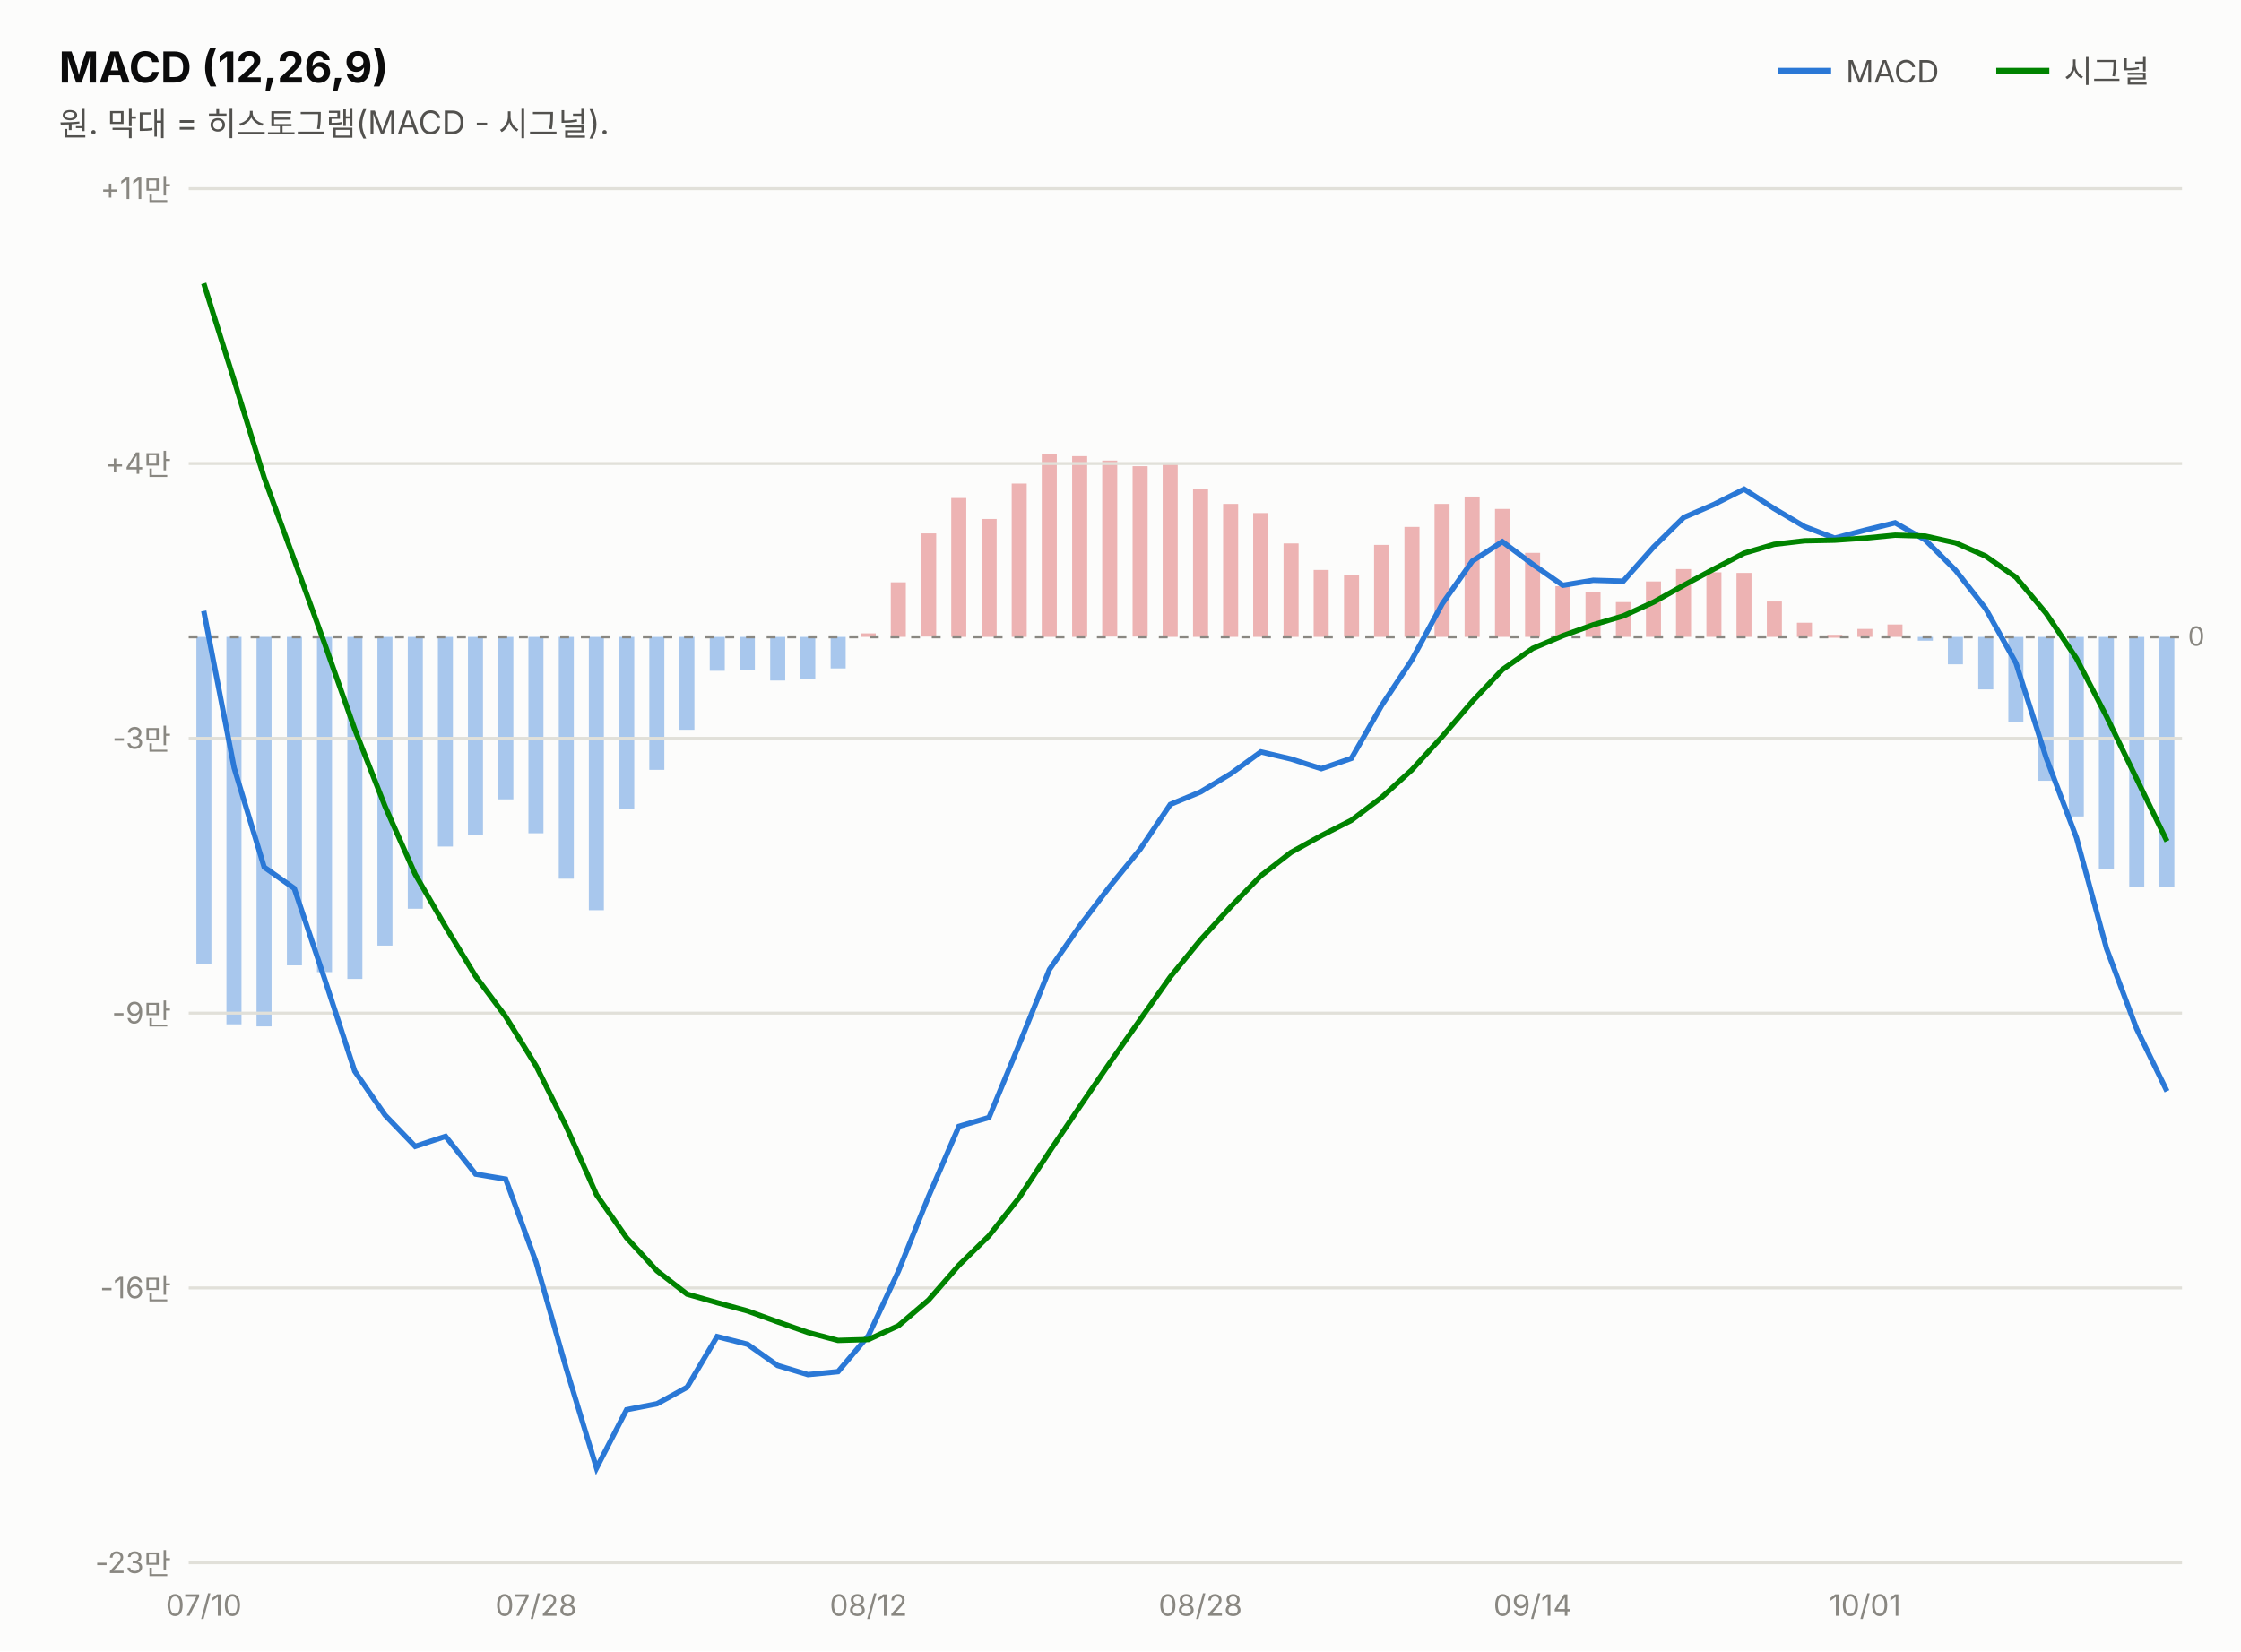
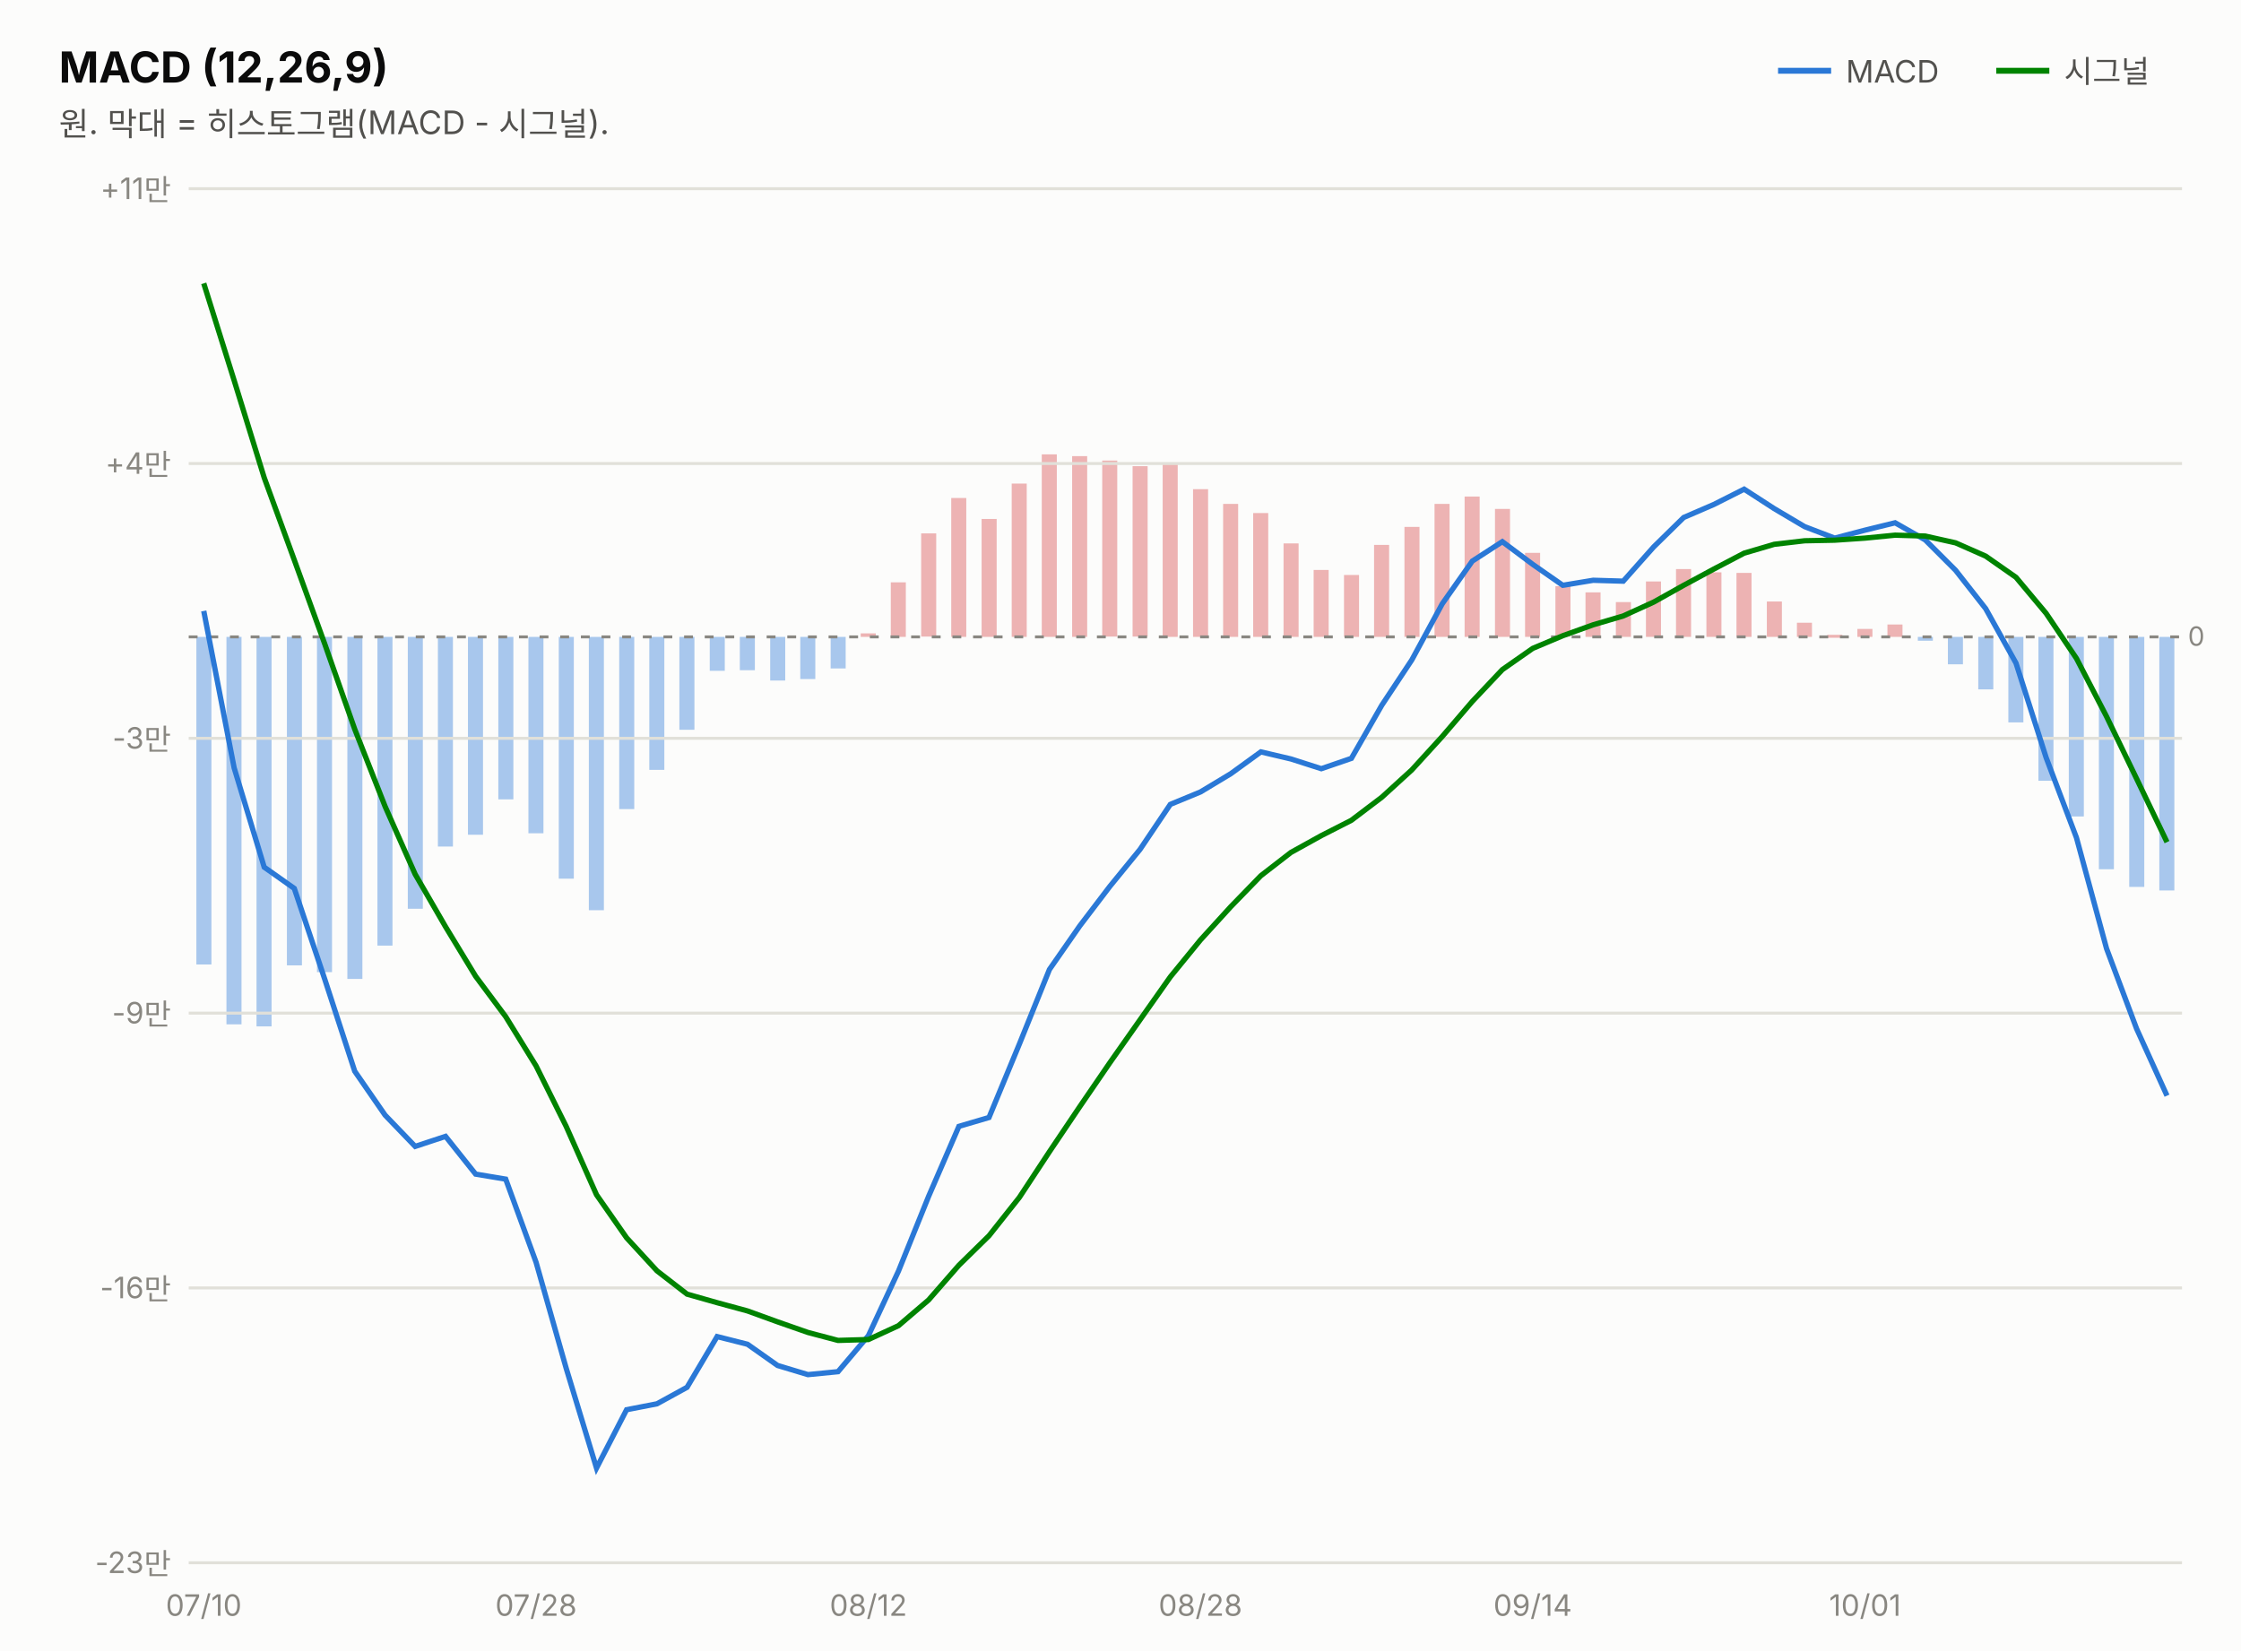
<svg xmlns="http://www.w3.org/2000/svg" width="760" height="560" viewBox="0 0 760 560" font-family="system-ui,-apple-system,&quot;Segoe UI&quot;,&quot;Malgun Gothic&quot;,&quot;Apple SD Gothic Neo&quot;,sans-serif">
  <rect width="760" height="560" fill="#fcfcfb" />
  <text x="20" y="28" font-size="14.5" font-weight="700" fill="#0b0b0b">MACD (12,26,9)</text>
  <text x="20" y="46" font-size="11" fill="#52514e">원. 막대 = 히스토그램(MACD - 시그널).</text>
  <line x1="603" y1="24" x2="621" y2="24" stroke="#2a78d6" stroke-width="2" />
  <text x="626" y="28" font-size="10.5" fill="#52514e">MACD</text>
-   <rect x="732.3" y="216.0" width="5.1" height="84.8" fill="#2a78d6" opacity="0.4" />
+   <rect x="732.3" y="216.0" width="5.1" height="86.0" fill="#2a78d6" opacity="0.4" />
  <rect x="722.1" y="216.0" width="5.1" height="84.8" fill="#2a78d6" opacity="0.4" />
  <rect x="711.8" y="216.0" width="5.1" height="78.8" fill="#2a78d6" opacity="0.4" />
  <rect x="701.6" y="216.0" width="5.1" height="60.9" fill="#2a78d6" opacity="0.4" />
  <rect x="691.3" y="216.0" width="5.1" height="48.8" fill="#2a78d6" opacity="0.4" />
  <rect x="681.1" y="216.0" width="5.1" height="29.0" fill="#2a78d6" opacity="0.4" />
  <rect x="670.9" y="216.0" width="5.1" height="17.8" fill="#2a78d6" opacity="0.4" />
  <rect x="660.6" y="216.0" width="5.1" height="9.3" fill="#2a78d6" opacity="0.4" />
  <rect x="650.4" y="216.0" width="5.1" height="1.3" fill="#2a78d6" opacity="0.4" />
  <rect x="640.1" y="211.8" width="5.1" height="4.2" fill="#d64545" opacity="0.4" />
  <rect x="629.9" y="213.3" width="5.1" height="2.7" fill="#d64545" opacity="0.4" />
  <rect x="619.7" y="215.3" width="5.1" height="1.0" fill="#d64545" opacity="0.4" />
  <rect x="609.4" y="211.2" width="5.1" height="4.8" fill="#d64545" opacity="0.4" />
  <rect x="599.2" y="204.0" width="5.1" height="12.0" fill="#d64545" opacity="0.4" />
  <rect x="588.9" y="194.3" width="5.1" height="21.7" fill="#d64545" opacity="0.4" />
  <rect x="578.7" y="194.1" width="5.1" height="21.9" fill="#d64545" opacity="0.4" />
  <rect x="568.4" y="193.0" width="5.1" height="23.0" fill="#d64545" opacity="0.4" />
  <rect x="558.2" y="197.2" width="5.1" height="18.8" fill="#d64545" opacity="0.4" />
  <rect x="548.0" y="204.2" width="5.1" height="11.8" fill="#d64545" opacity="0.4" />
  <rect x="537.7" y="200.9" width="5.1" height="15.1" fill="#d64545" opacity="0.4" />
  <rect x="527.5" y="198.8" width="5.1" height="17.1" fill="#d64545" opacity="0.4" />
  <rect x="517.2" y="187.5" width="5.1" height="28.5" fill="#d64545" opacity="0.4" />
  <rect x="507.0" y="172.6" width="5.1" height="43.4" fill="#d64545" opacity="0.4" />
  <rect x="496.7" y="168.4" width="5.1" height="47.6" fill="#d64545" opacity="0.4" />
  <rect x="486.5" y="170.9" width="5.1" height="45.1" fill="#d64545" opacity="0.4" />
  <rect x="476.3" y="178.7" width="5.1" height="37.3" fill="#d64545" opacity="0.4" />
  <rect x="466.0" y="184.8" width="5.1" height="31.2" fill="#d64545" opacity="0.4" />
  <rect x="455.8" y="195.0" width="5.1" height="21.0" fill="#d64545" opacity="0.4" />
  <rect x="445.5" y="193.3" width="5.1" height="22.7" fill="#d64545" opacity="0.4" />
  <rect x="435.3" y="184.3" width="5.1" height="31.7" fill="#d64545" opacity="0.4" />
  <rect x="425.0" y="174.0" width="5.1" height="42.0" fill="#d64545" opacity="0.4" />
  <rect x="414.8" y="170.9" width="5.1" height="45.1" fill="#d64545" opacity="0.4" />
  <rect x="404.6" y="165.9" width="5.1" height="50.1" fill="#d64545" opacity="0.4" />
  <rect x="394.3" y="157.5" width="5.1" height="58.5" fill="#d64545" opacity="0.4" />
  <rect x="384.1" y="158.1" width="5.1" height="57.8" fill="#d64545" opacity="0.4" />
  <rect x="373.8" y="156.2" width="5.1" height="59.7" fill="#d64545" opacity="0.4" />
  <rect x="363.6" y="154.7" width="5.1" height="61.3" fill="#d64545" opacity="0.4" />
  <rect x="353.3" y="154.1" width="5.1" height="61.9" fill="#d64545" opacity="0.4" />
  <rect x="343.1" y="164.0" width="5.1" height="52.0" fill="#d64545" opacity="0.4" />
  <rect x="332.9" y="176.0" width="5.1" height="40.0" fill="#d64545" opacity="0.4" />
  <rect x="322.6" y="168.9" width="5.1" height="47.1" fill="#d64545" opacity="0.4" />
  <rect x="312.4" y="180.9" width="5.1" height="35.0" fill="#d64545" opacity="0.4" />
  <rect x="302.1" y="197.5" width="5.1" height="18.5" fill="#d64545" opacity="0.4" />
  <rect x="291.9" y="214.8" width="5.1" height="1.2" fill="#d64545" opacity="0.4" />
  <rect x="281.7" y="216.0" width="5.1" height="10.7" fill="#2a78d6" opacity="0.4" />
  <rect x="271.4" y="216.0" width="5.1" height="14.3" fill="#2a78d6" opacity="0.4" />
  <rect x="261.2" y="216.0" width="5.1" height="14.8" fill="#2a78d6" opacity="0.4" />
  <rect x="250.9" y="216.0" width="5.1" height="11.3" fill="#2a78d6" opacity="0.4" />
  <rect x="240.7" y="216.0" width="5.1" height="11.5" fill="#2a78d6" opacity="0.4" />
  <rect x="230.4" y="216.0" width="5.1" height="31.5" fill="#2a78d6" opacity="0.4" />
  <rect x="220.2" y="216.0" width="5.1" height="45.1" fill="#2a78d6" opacity="0.4" />
  <rect x="210.0" y="216.0" width="5.1" height="58.4" fill="#2a78d6" opacity="0.4" />
  <rect x="199.7" y="216.0" width="5.1" height="92.7" fill="#2a78d6" opacity="0.4" />
  <rect x="189.5" y="216.0" width="5.1" height="82.0" fill="#2a78d6" opacity="0.4" />
  <rect x="179.2" y="216.0" width="5.1" height="66.6" fill="#2a78d6" opacity="0.4" />
  <rect x="169.0" y="216.0" width="5.1" height="55.1" fill="#2a78d6" opacity="0.4" />
  <rect x="158.7" y="216.0" width="5.1" height="67.1" fill="#2a78d6" opacity="0.4" />
  <rect x="148.5" y="216.0" width="5.1" height="71.1" fill="#2a78d6" opacity="0.4" />
  <rect x="138.3" y="216.0" width="5.1" height="92.2" fill="#2a78d6" opacity="0.4" />
  <rect x="128.0" y="216.0" width="5.1" height="104.7" fill="#2a78d6" opacity="0.4" />
  <rect x="117.8" y="216.0" width="5.1" height="116.0" fill="#2a78d6" opacity="0.4" />
  <rect x="107.5" y="216.0" width="5.1" height="113.7" fill="#2a78d6" opacity="0.4" />
  <rect x="97.3" y="216.0" width="5.1" height="111.4" fill="#2a78d6" opacity="0.4" />
  <rect x="87.0" y="216.0" width="5.1" height="132.1" fill="#2a78d6" opacity="0.4" />
  <rect x="76.8" y="216.0" width="5.1" height="131.4" fill="#2a78d6" opacity="0.4" />
  <rect x="66.6" y="216.0" width="5.1" height="111.1" fill="#2a78d6" opacity="0.4" />
  <line x1="677" y1="24" x2="695" y2="24" stroke="#008300" stroke-width="2" />
  <text x="700" y="28" font-size="10.5" fill="#52514e">시그널</text>
  <line x1="64" y1="530.0" x2="740" y2="530.0" stroke="#e1e0d9" stroke-width="1" />
  <text x="58" y="533.5" font-size="10" fill="#898781" text-anchor="end" style="font-variant-numeric:tabular-nums">-23만</text>
  <line x1="64" y1="436.8" x2="740" y2="436.8" stroke="#e1e0d9" stroke-width="1" />
  <text x="58" y="440.3" font-size="10" fill="#898781" text-anchor="end" style="font-variant-numeric:tabular-nums">-16만</text>
  <line x1="64" y1="343.6" x2="740" y2="343.6" stroke="#e1e0d9" stroke-width="1" />
  <text x="58" y="347.1" font-size="10" fill="#898781" text-anchor="end" style="font-variant-numeric:tabular-nums">-9만</text>
  <line x1="64" y1="250.4" x2="740" y2="250.4" stroke="#e1e0d9" stroke-width="1" />
  <text x="58" y="253.9" font-size="10" fill="#898781" text-anchor="end" style="font-variant-numeric:tabular-nums">-3만</text>
  <line x1="64" y1="157.2" x2="740" y2="157.2" stroke="#e1e0d9" stroke-width="1" />
  <text x="58" y="160.7" font-size="10" fill="#898781" text-anchor="end" style="font-variant-numeric:tabular-nums">+4만</text>
  <line x1="64" y1="64.0" x2="740" y2="64.0" stroke="#e1e0d9" stroke-width="1" />
  <text x="58" y="67.5" font-size="10" fill="#898781" text-anchor="end" style="font-variant-numeric:tabular-nums">+11만</text>
  <line x1="64" y1="216.0" x2="740" y2="216.0" stroke="#898781" stroke-width="1" stroke-dasharray="3 4" />
  <text x="742" y="219.0" font-size="9" fill="#898781">0</text>
-   <path d="M69.1,207.2 L79.4,260.4 L89.6,294.1 L99.8,301.3 L110.1,332.0 L120.3,363.3 L130.6,378.2 L140.8,388.8 L151.1,385.4 L161.3,398.2 L171.5,399.9 L181.8,428.1 L192.0,464.0 L202.3,497.9 L212.5,478.1 L222.8,476.1 L233.0,470.5 L243.2,453.3 L253.5,455.9 L263.7,463.1 L274.0,466.2 L284.2,465.2 L294.5,453.0 L304.7,431.1 L314.9,405.8 L325.2,382.0 L335.4,379.0 L345.7,354.1 L355.9,328.8 L366.2,314.0 L376.4,300.6 L386.6,288.1 L396.9,272.8 L407.1,268.6 L417.4,262.4 L427.6,255.0 L437.8,257.4 L448.1,260.7 L458.3,257.2 L468.6,239.2 L478.8,223.8 L489.1,204.8 L499.3,190.3 L509.5,183.7 L519.8,191.4 L530.0,198.5 L540.3,196.8 L550.5,197.1 L560.8,185.5 L571.0,175.5 L581.2,171.1 L591.5,165.9 L601.7,172.5 L612.0,178.6 L622.2,182.5 L632.5,179.8 L642.7,177.3 L652.9,183.1 L663.2,193.4 L673.4,206.4 L683.7,224.9 L693.9,256.9 L704.2,284.1 L714.4,321.7 L724.6,348.9 L734.9,370.1" fill="none" stroke="#2a78d6" stroke-width="1.8" />
-   <path d="M69.1,96.1 L79.4,129.0 L89.6,162.0 L99.8,189.9 L110.1,218.3 L120.3,247.3 L130.6,273.5 L140.8,296.5 L151.1,314.3 L161.3,331.1 L171.5,344.8 L181.8,361.5 L192.0,382.0 L202.3,405.2 L212.5,419.8 L222.8,431.0 L233.0,438.9 L243.2,441.8 L253.5,444.6 L263.7,448.3 L274.0,451.9 L284.2,454.6 L294.5,454.3 L304.7,449.6 L314.9,440.9 L325.2,429.1 L335.4,419.1 L345.7,406.1 L355.9,390.6 L366.2,375.3 L376.4,360.4 L386.6,345.9 L396.9,331.3 L407.1,318.8 L417.4,307.5 L427.6,297.0 L437.8,289.1 L448.1,283.4 L458.3,278.2 L468.6,270.4 L478.8,261.1 L489.1,249.8 L499.3,237.9 L509.5,227.1 L519.8,219.9 L530.0,215.6 L540.3,211.9 L550.5,208.9 L560.8,204.2 L571.0,198.5 L581.2,193.0 L591.5,187.6 L601.7,184.6 L612.0,183.4 L622.2,183.2 L632.5,182.5 L642.7,181.5 L652.9,181.8 L663.2,184.1 L673.4,188.6 L683.7,195.8 L693.9,208.0 L704.2,223.3 L714.4,243.0 L724.6,264.1 L734.9,285.3" fill="none" stroke="#008300" stroke-width="1.8" />
+   <path d="M69.1,207.2 L79.4,260.4 L89.6,294.1 L99.8,301.3 L110.1,332.0 L120.3,363.3 L130.6,378.2 L140.8,388.8 L151.1,385.4 L161.3,398.2 L171.5,399.9 L181.8,428.1 L192.0,464.0 L202.3,497.9 L212.5,478.1 L222.8,476.1 L233.0,470.5 L243.2,453.3 L253.5,455.9 L263.7,463.1 L274.0,466.2 L284.2,465.2 L294.5,453.0 L304.7,431.1 L314.9,405.8 L325.2,382.0 L335.4,379.0 L345.7,354.1 L355.9,328.8 L366.2,314.0 L376.4,300.6 L386.6,288.1 L396.9,272.8 L407.1,268.6 L417.4,262.4 L427.6,255.0 L437.8,257.4 L448.1,260.7 L458.3,257.2 L468.6,239.2 L478.8,223.8 L489.1,204.8 L499.3,190.3 L509.5,183.7 L519.8,191.4 L530.0,198.5 L540.3,196.8 L550.5,197.1 L560.8,185.5 L571.0,175.5 L581.2,171.1 L591.5,165.9 L601.7,172.5 L612.0,178.6 L622.2,182.5 L632.5,179.8 L642.7,177.3 L652.9,183.1 L663.2,193.4 L673.4,206.4 L683.7,224.9 L693.9,256.9 L704.2,284.1 L714.4,321.7 L724.6,348.9 L734.9,371.6" fill="none" stroke="#2a78d6" stroke-width="1.8" />
+   <path d="M69.1,96.1 L79.4,129.0 L89.6,162.0 L99.8,189.9 L110.1,218.3 L120.3,247.3 L130.6,273.5 L140.8,296.5 L151.1,314.3 L161.3,331.1 L171.5,344.8 L181.8,361.5 L192.0,382.0 L202.3,405.2 L212.5,419.8 L222.8,431.0 L233.0,438.9 L243.2,441.8 L253.5,444.6 L263.7,448.3 L274.0,451.9 L284.2,454.6 L294.5,454.3 L304.7,449.6 L314.9,440.9 L325.2,429.1 L335.4,419.1 L345.7,406.1 L355.9,390.6 L366.2,375.3 L376.4,360.4 L386.6,345.9 L396.9,331.3 L407.1,318.8 L417.4,307.5 L427.6,297.0 L437.8,289.1 L448.1,283.4 L458.3,278.2 L468.6,270.4 L478.8,261.1 L489.1,249.8 L499.3,237.9 L509.5,227.1 L519.8,219.9 L530.0,215.6 L540.3,211.9 L550.5,208.9 L560.8,204.2 L571.0,198.5 L581.2,193.0 L591.5,187.6 L601.7,184.6 L612.0,183.4 L622.2,183.2 L632.5,182.5 L642.7,181.5 L652.9,181.8 L663.2,184.1 L673.4,188.6 L683.7,195.8 L693.9,208.0 L704.2,223.3 L714.4,243.0 L724.6,264.1 L734.9,285.6" fill="none" stroke="#008300" stroke-width="1.8" />
  <text x="69.1" y="548" font-size="10" fill="#898781" text-anchor="middle">07/10</text>
  <text x="181.8" y="548" font-size="10" fill="#898781" text-anchor="middle">07/28</text>
  <text x="294.5" y="548" font-size="10" fill="#898781" text-anchor="middle">08/12</text>
  <text x="407.1" y="548" font-size="10" fill="#898781" text-anchor="middle">08/28</text>
  <text x="519.8" y="548" font-size="10" fill="#898781" text-anchor="middle">09/14</text>
  <text x="632.5" y="548" font-size="10" fill="#898781" text-anchor="middle">10/01</text>
</svg>
